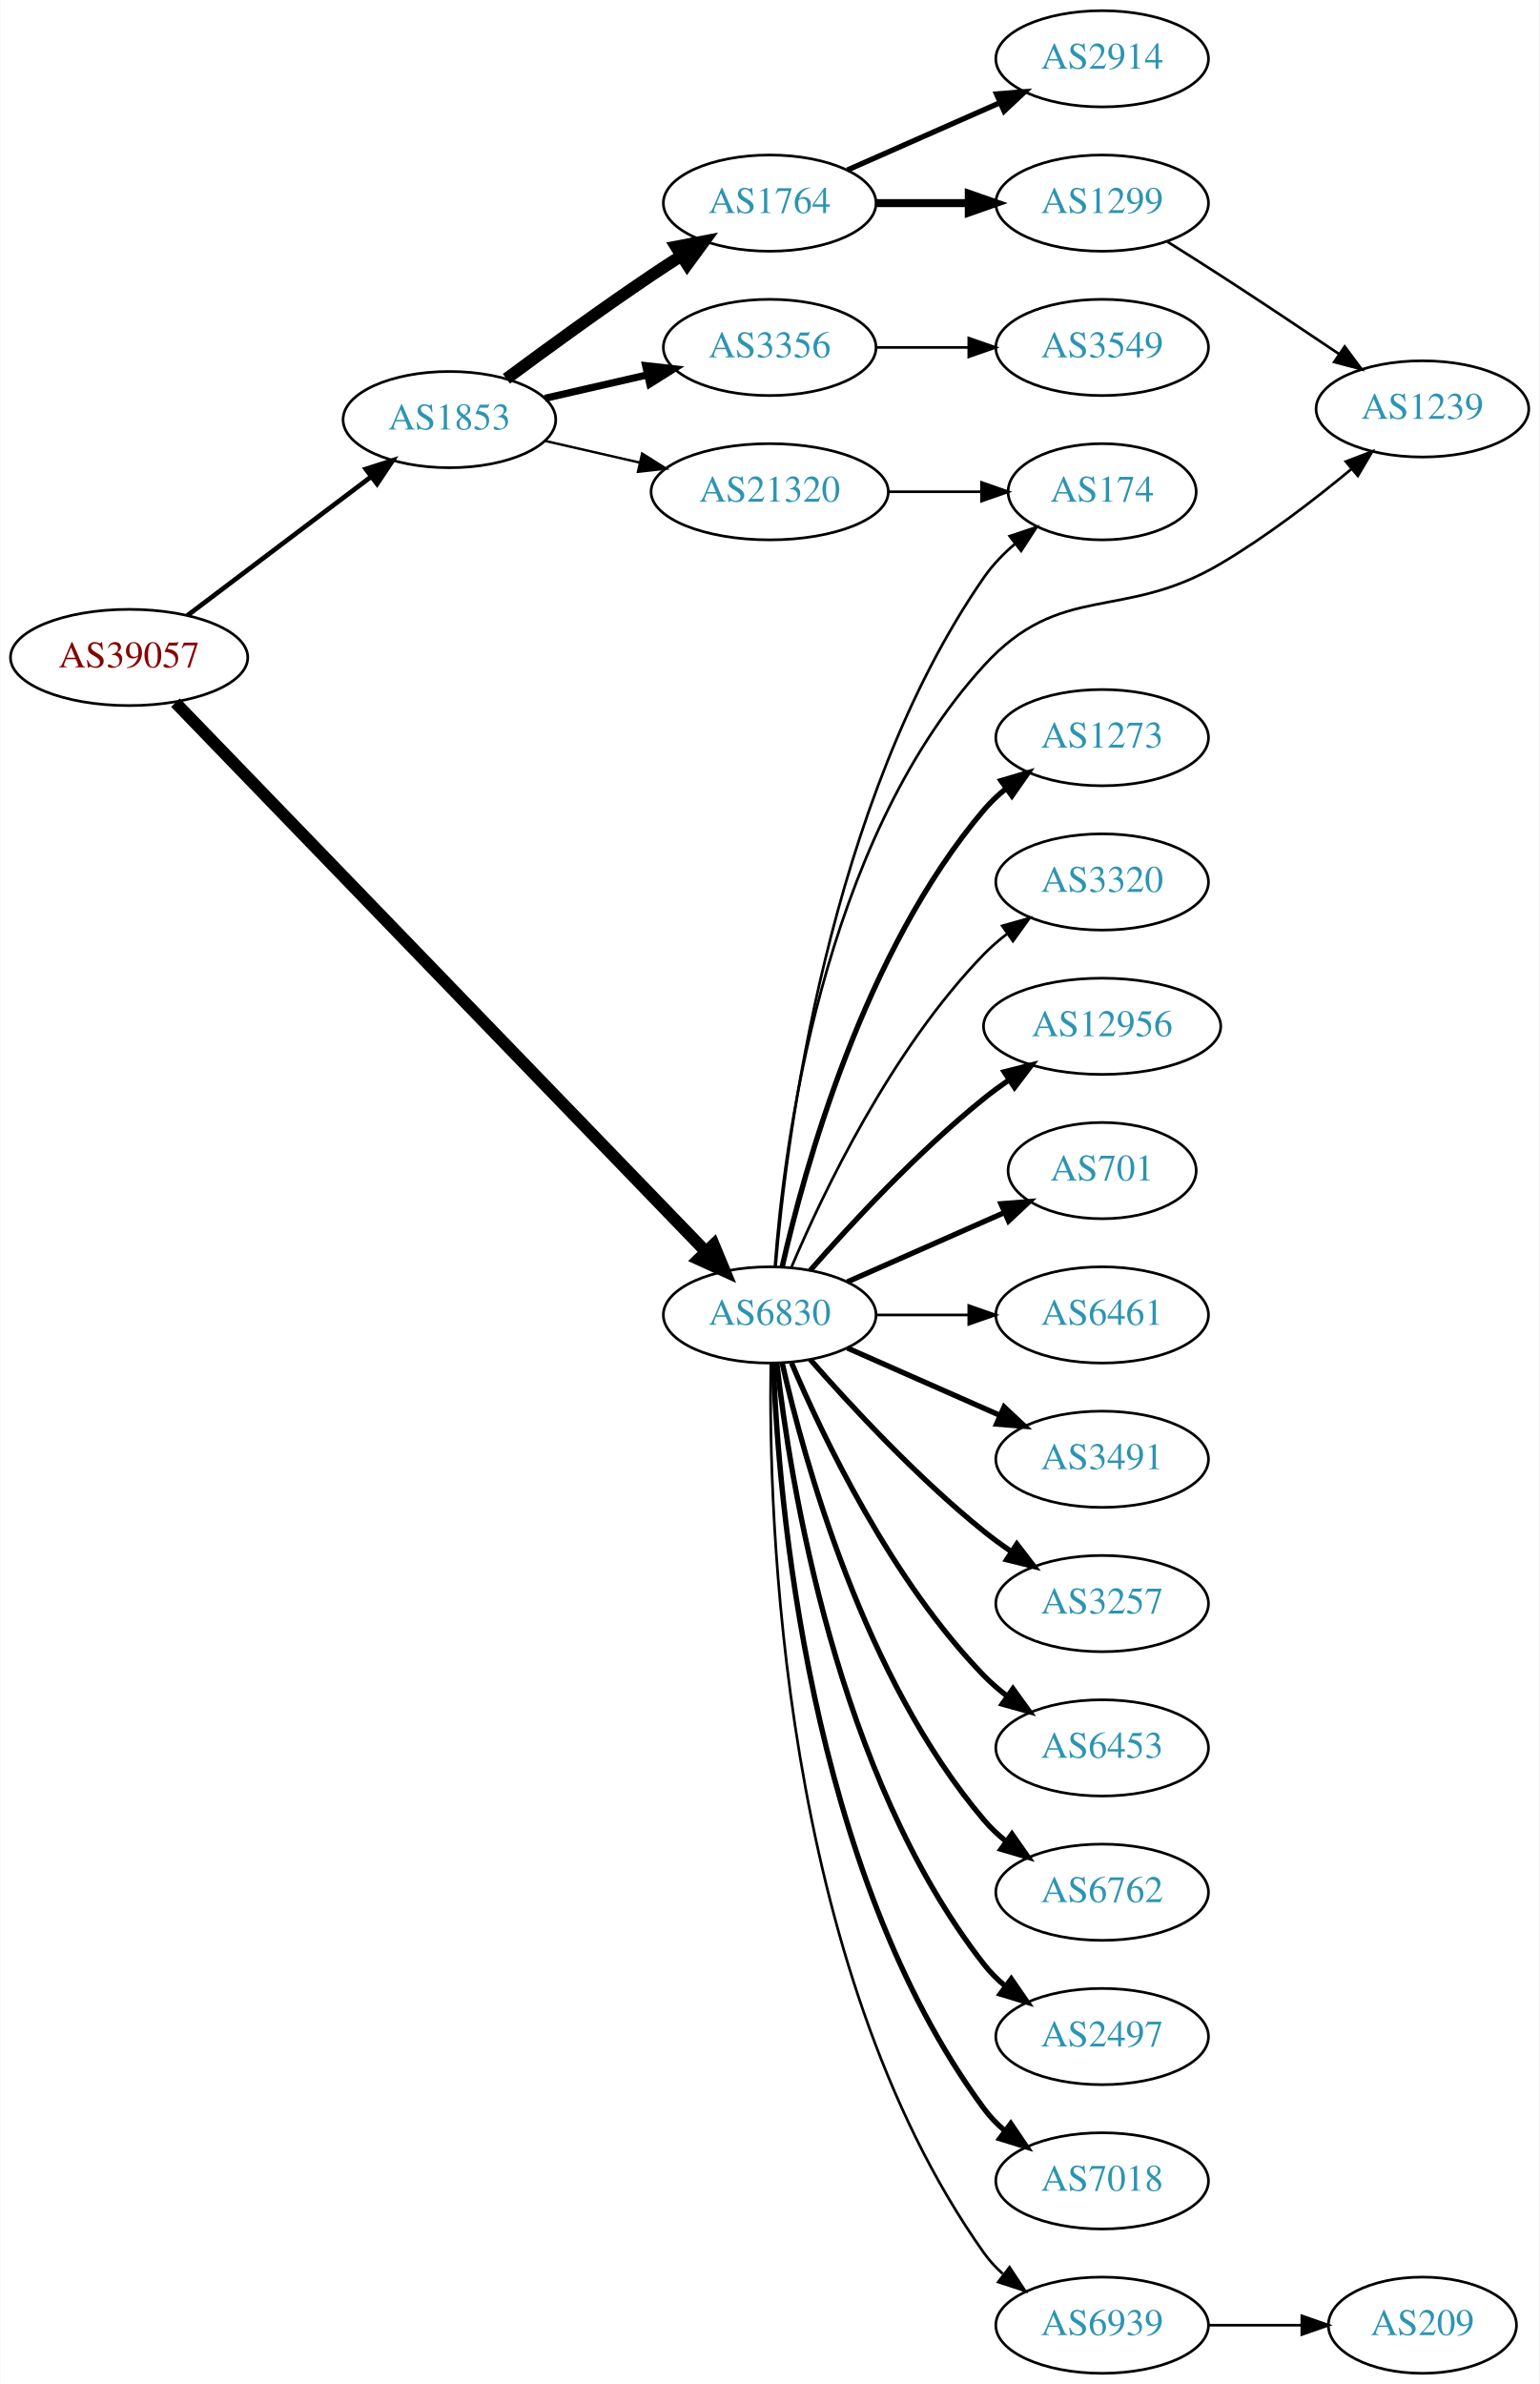
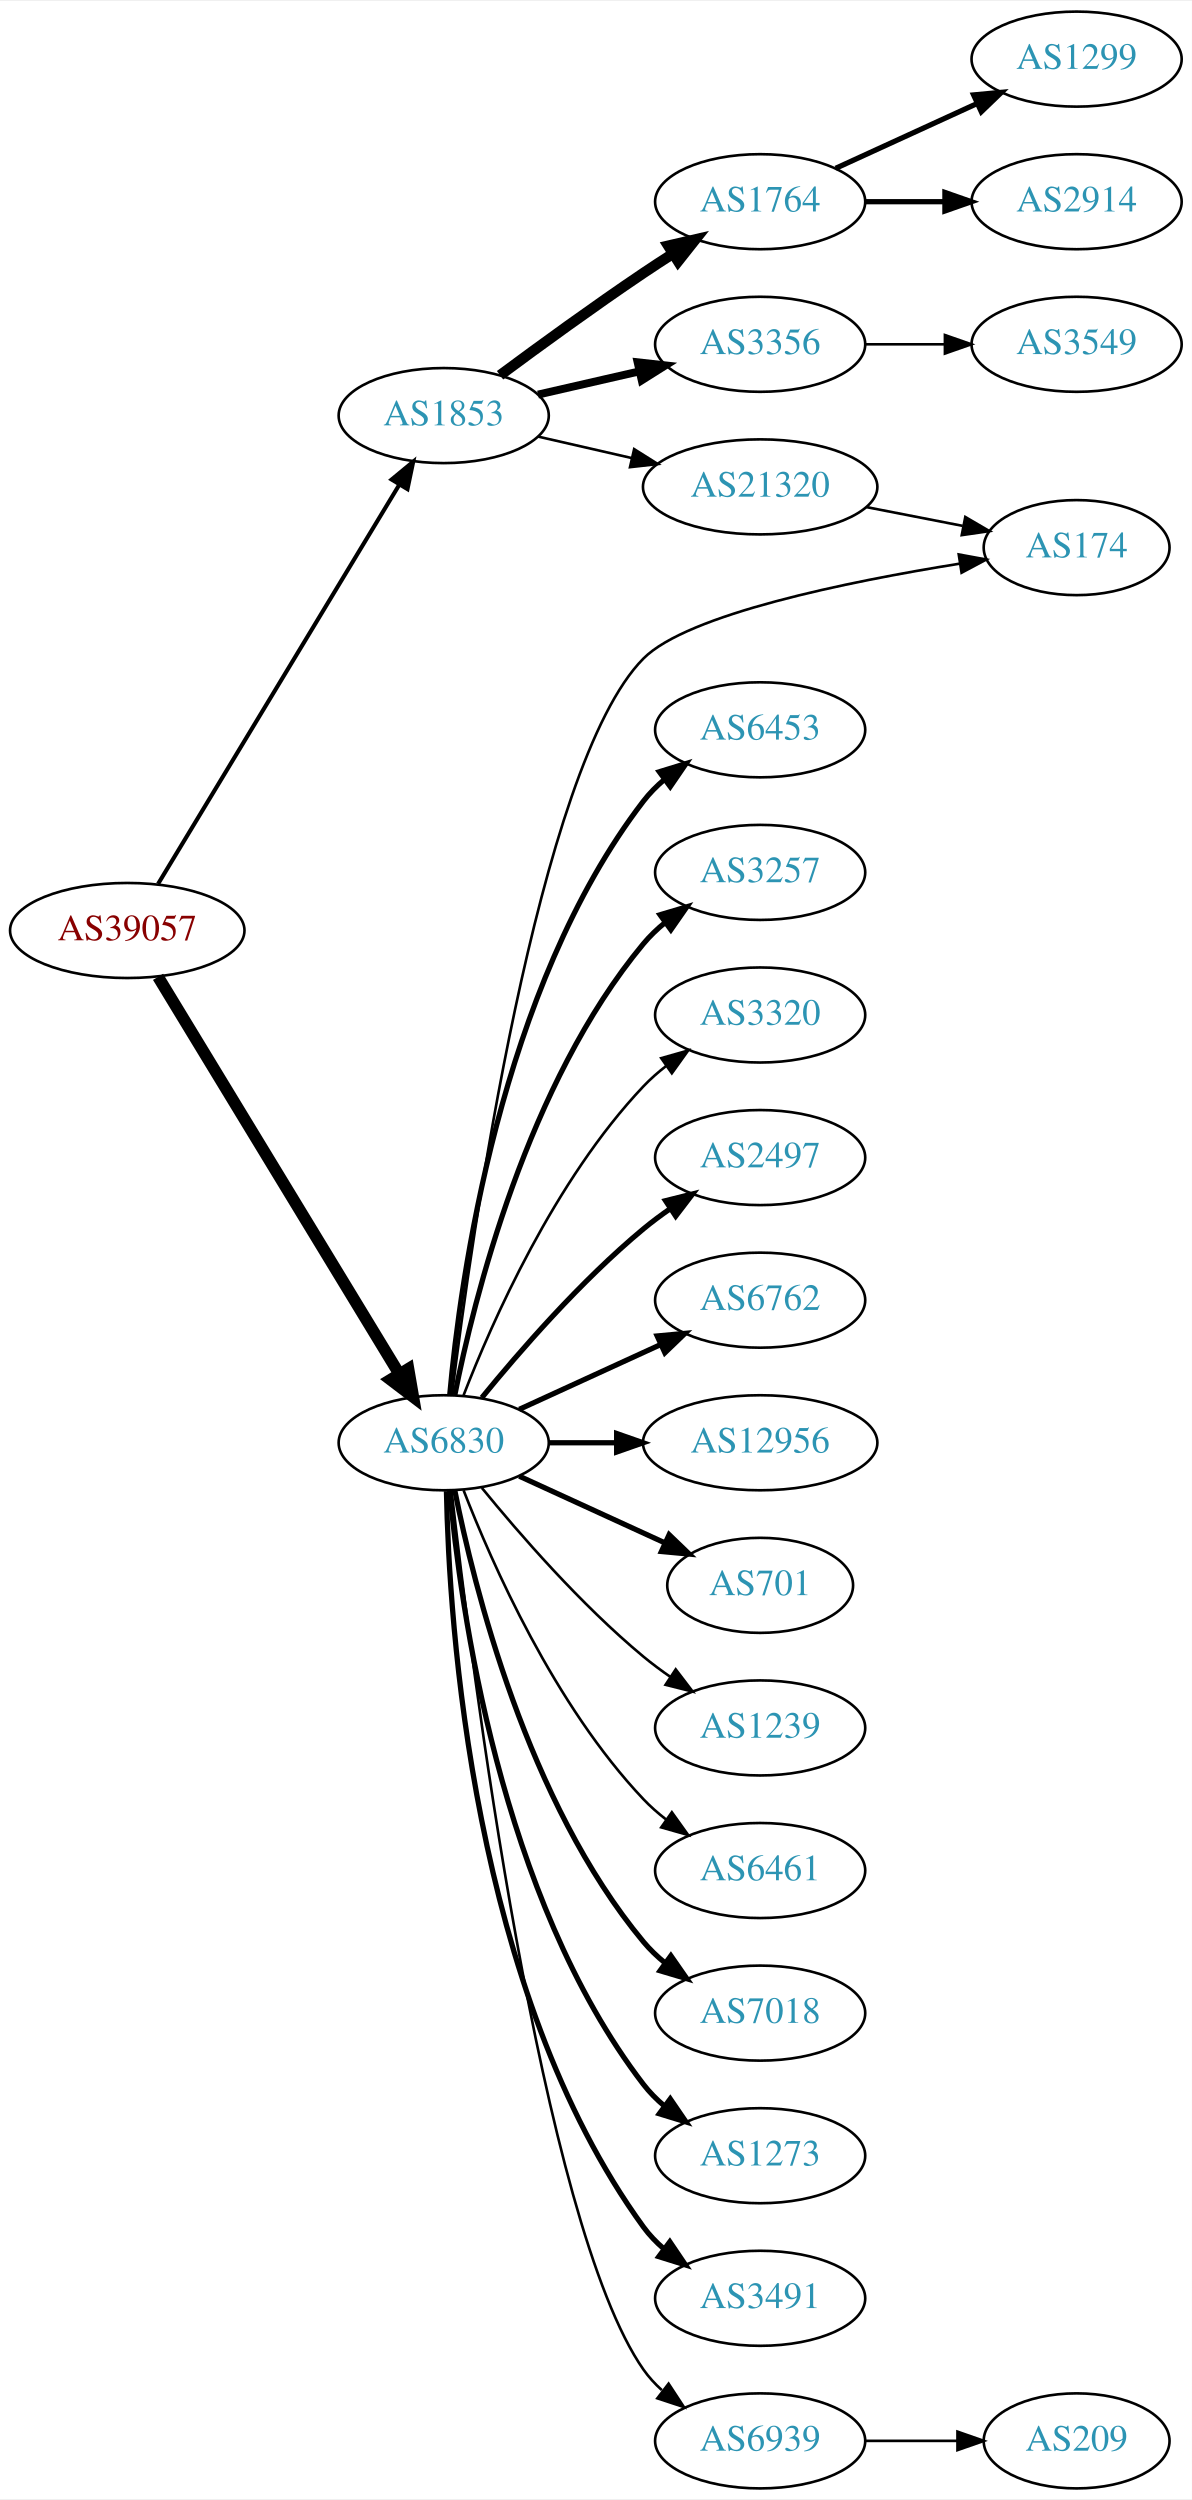
- <svg xmlns="http://www.w3.org/2000/svg" xmlns:xlink="http://www.w3.org/1999/xlink" width="576pt" height="892pt" viewBox="0.00 0.00 575.76 892.00">
-   <g id="graph0" class="graph" transform="scale(1 1) rotate(0) translate(4 888)">
-     <polygon fill="white" stroke="none" points="-4,4 -4,-888 571.762,-888 571.762,4 -4,4" />
+ <svg xmlns="http://www.w3.org/2000/svg" xmlns:xlink="http://www.w3.org/1999/xlink" width="451pt" height="946pt" viewBox="0.00 0.00 451.37 946.00">
+   <g id="graph0" class="graph" transform="scale(1 1) rotate(0) translate(4 942)">
+     <polygon fill="white" stroke="none" points="-4,4 -4,-942 447.37,-942 447.37,4 -4,4" />
    <g id="node1" class="node">
      <g id="a_node1">
        <a xlink:href="/asn/39057" xlink:title="AS39057 ~ DVT-Daten-Verarbeitung-Tirol GmbH [AT]">
-           <ellipse fill="#ffffff" stroke="black" cx="44.196" cy="-642" rx="44.393" ry="18" />
-           <text text-anchor="middle" x="44.196" y="-638.3" font-family="Times,serif" font-size="14.00" fill="#880000">AS39057</text>
+           <ellipse fill="#ffffff" stroke="black" cx="44.196" cy="-590" rx="44.393" ry="18" />
+           <text text-anchor="middle" x="44.196" y="-586.3" font-family="Times,serif" font-size="14.00" fill="#880000">AS39057</text>
        </a>
      </g>
    </g>
    <g id="node2" class="node">
      <g id="a_node2">
        <a xlink:href="/asn/1853" xlink:title="AS1853 ~ ACOnet Backbone [AT]">
-           <ellipse fill="#ffffff" stroke="black" cx="164.039" cy="-731" rx="39.794" ry="18" />
-           <text text-anchor="middle" x="164.039" y="-727.3" font-family="Times,serif" font-size="14.00" fill="#2c94b3">AS1853</text>
+           <ellipse fill="#ffffff" stroke="black" cx="164.039" cy="-785" rx="39.794" ry="18" />
+           <text text-anchor="middle" x="164.039" y="-781.3" font-family="Times,serif" font-size="14.00" fill="#2c94b3">AS1853</text>
        </a>
      </g>
    </g>
    <g id="edge1" class="edge">
-       <path fill="none" stroke="black" stroke-width="1.761" d="M65.993,-657.707C85.126,-672.156 113.657,-693.705 134.837,-709.701" />
-       <polygon fill="black" stroke="black" stroke-width="1.761" points="132.754,-712.514 142.844,-715.748 136.973,-706.928 132.754,-712.514" />
+       <path fill="none" stroke="black" stroke-width="1.565" d="M55.862,-607.649C76.676,-642.092 122.802,-718.419 147.199,-758.789" />
+       <polygon fill="black" stroke="black" stroke-width="1.565" points="144.314,-760.783 152.482,-767.532 150.305,-757.163 144.314,-760.783" />
    </g>
    <g id="node3" class="node">
      <g id="a_node3">
        <a xlink:href="/asn/6830" xlink:title="AS6830 ~ LGI-UPC [AT]">
-           <ellipse fill="#ffffff" stroke="black" cx="283.881" cy="-396" rx="39.794" ry="18" />
-           <text text-anchor="middle" x="283.881" y="-392.3" font-family="Times,serif" font-size="14.00" fill="#2c94b3">AS6830</text>
+           <ellipse fill="#ffffff" stroke="black" cx="164.039" cy="-396" rx="39.794" ry="18" />
+           <text text-anchor="middle" x="164.039" y="-392.3" font-family="Times,serif" font-size="14.00" fill="#2c94b3">AS6830</text>
        </a>
      </g>
    </g>
    <g id="edge2" class="edge">
-       <path fill="none" stroke="black" stroke-width="4.5" d="M61.533,-625.091C102.949,-582.227 212.142,-469.214 259.933,-419.751" />
-       <polygon fill="black" stroke="black" stroke-width="4.5" points="262.939,-422.307 267.056,-412.379 257.276,-416.835 262.939,-422.307" />
+       <path fill="none" stroke="black" stroke-width="4.5" d="M55.862,-572.442C76.676,-538.175 122.802,-462.24 147.199,-422.077" />
+       <polygon fill="black" stroke="black" stroke-width="4.5" points="150.656,-423.97 152.482,-413.379 143.925,-419.881 150.656,-423.97" />
    </g>
    <g id="node4" class="node">
      <g id="a_node4">
        <a xlink:href="/asn/1764" xlink:title="AS1764 ~ NEXTLAYER-AS [AT]">
-           <ellipse fill="#ffffff" stroke="black" cx="283.881" cy="-812" rx="39.794" ry="18" />
-           <text text-anchor="middle" x="283.881" y="-808.3" font-family="Times,serif" font-size="14.00" fill="#2c94b3">AS1764</text>
+           <ellipse fill="#ffffff" stroke="black" cx="283.881" cy="-866" rx="39.794" ry="18" />
+           <text text-anchor="middle" x="283.881" y="-862.3" font-family="Times,serif" font-size="14.00" fill="#2c94b3">AS1764</text>
        </a>
      </g>
    </g>
    <g id="edge3" class="edge">
-       <path fill="none" stroke="black" stroke-width="4.5" d="M185.369,-746.277C200.231,-757.304 220.976,-772.407 239.685,-785 243.234,-787.389 246.984,-789.839 250.733,-792.242" />
-       <polygon fill="black" stroke="black" stroke-width="4.5" points="248.825,-795.694 259.381,-797.712 253.035,-789.039 248.825,-795.694" />
+       <path fill="none" stroke="black" stroke-width="4" d="M185.369,-800.277C200.231,-811.304 220.976,-826.407 239.685,-839 243.234,-841.389 246.984,-843.839 250.733,-846.242" />
+       <polygon fill="black" stroke="black" stroke-width="4" points="249.059,-849.325 259.381,-851.712 252.801,-843.409 249.059,-849.325" />
    </g>
    <g id="node5" class="node">
      <g id="a_node5">
        <a xlink:href="/asn/3356" xlink:title="AS3356 ~ Level 3 Parent, LLC [US]">
-           <ellipse fill="#ffffff" stroke="black" cx="283.881" cy="-758" rx="39.794" ry="18" />
-           <text text-anchor="middle" x="283.881" y="-754.3" font-family="Times,serif" font-size="14.00" fill="#2c94b3">AS3356</text>
+           <ellipse fill="#ffffff" stroke="black" cx="283.881" cy="-812" rx="39.794" ry="18" />
+           <text text-anchor="middle" x="283.881" y="-808.3" font-family="Times,serif" font-size="14.00" fill="#2c94b3">AS3356</text>
        </a>
      </g>
    </g>
    <g id="edge4" class="edge">
-       <path fill="none" stroke="black" stroke-width="2.7" d="M199.758,-738.955C211.758,-741.704 225.379,-744.825 238.071,-747.733" />
-       <polygon fill="black" stroke="black" stroke-width="2.7" points="237.474,-751.187 248.003,-750.009 239.037,-744.364 237.474,-751.187" />
+       <path fill="none" stroke="black" stroke-width="3" d="M199.758,-792.955C211.758,-795.704 225.379,-798.825 238.071,-801.733" />
+       <polygon fill="black" stroke="black" stroke-width="3" points="237.474,-805.187 248.003,-804.009 239.037,-798.364 237.474,-805.187" />
    </g>
    <g id="node6" class="node">
      <g id="a_node6">
        <a xlink:href="/asn/21320" xlink:title="AS21320 ~ GEANT Vereniging [EU]">
-           <ellipse fill="#ffffff" stroke="black" cx="283.881" cy="-704" rx="44.393" ry="18" />
-           <text text-anchor="middle" x="283.881" y="-700.3" font-family="Times,serif" font-size="14.00" fill="#2c94b3">AS21320</text>
+           <ellipse fill="#ffffff" stroke="black" cx="283.881" cy="-758" rx="44.393" ry="18" />
+           <text text-anchor="middle" x="283.881" y="-754.3" font-family="Times,serif" font-size="14.00" fill="#2c94b3">AS21320</text>
        </a>
      </g>
    </g>
    <g id="edge5" class="edge">
-       <path fill="none" stroke="black" stroke-width="0.9" d="M199.758,-723.045C210.896,-720.493 223.432,-717.621 235.325,-714.896" />
-       <polygon fill="black" stroke="black" stroke-width="0.9" points="236.153,-718.297 245.119,-712.652 234.59,-711.474 236.153,-718.297" />
+       <path fill="none" stroke="black" d="M199.758,-777.045C210.896,-774.493 223.432,-771.621 235.325,-768.896" />
+       <polygon fill="black" stroke="black" points="236.153,-772.297 245.119,-766.652 234.59,-765.474 236.153,-772.297" />
    </g>
    <g id="node10" class="node">
      <g id="a_node10">
-         <a xlink:href="/asn/1239" xlink:title="AS1239 ~ Sprint [US]">
-           <ellipse fill="#ffffff" stroke="black" cx="528.116" cy="-735" rx="39.794" ry="18" />
-           <text text-anchor="middle" x="528.116" y="-731.3" font-family="Times,serif" font-size="14.00" fill="#2c94b3">AS1239</text>
-         </a>
-       </g>
-     </g>
-     <g id="edge13" class="edge">
-       <path fill="none" stroke="black" d="M285.826,-414.054C289.063,-458.097 303.197,-572.314 364.077,-639 392.908,-670.581 415.645,-655.261 452.469,-677 469.836,-687.252 487.73,-701.026 501.643,-712.578" />
-       <polygon fill="black" stroke="black" points="499.443,-715.301 509.341,-719.08 503.96,-709.953 499.443,-715.301" />
+         <a xlink:href="/asn/174" xlink:title="AS174 ~ Cogent Communications [US]">
+           <ellipse fill="#ffffff" stroke="black" cx="403.724" cy="-735" rx="35.194" ry="18" />
+           <text text-anchor="middle" x="403.724" y="-731.3" font-family="Times,serif" font-size="14.00" fill="#2c94b3">AS174</text>
+         </a>
+       </g>
+     </g>
+     <g id="edge9" class="edge">
+       <path fill="none" stroke="black" d="M167.168,-414.102C174.363,-472.221 199.578,-652.656 239.685,-693 256.343,-709.756 316.985,-722.099 359.413,-728.92" />
+       <polygon fill="black" stroke="black" points="359.081,-732.411 369.501,-730.494 360.16,-725.494 359.081,-732.411" />
    </g>
    <g id="node11" class="node">
      <g id="a_node11">
-         <a xlink:href="/asn/1273" xlink:title="AS1273 ~ Vodafone Group PLC [EU]">
-           <ellipse fill="#ffffff" stroke="black" cx="408.273" cy="-612" rx="39.794" ry="18" />
-           <text text-anchor="middle" x="408.273" y="-608.3" font-family="Times,serif" font-size="14.00" fill="#2c94b3">AS1273</text>
+         <a xlink:href="/asn/6453" xlink:title="AS6453 ~ TATA COMMUNICATIONS (AMERICA) INC [US]">
+           <ellipse fill="#ffffff" stroke="black" cx="283.881" cy="-666" rx="39.794" ry="18" />
+           <text text-anchor="middle" x="283.881" y="-662.3" font-family="Times,serif" font-size="14.00" fill="#2c94b3">AS6453</text>
        </a>
      </g>
    </g>
    <g id="edge10" class="edge">
-       <path fill="none" stroke="black" stroke-width="2" d="M288.575,-414.075C296.715,-450.148 319.148,-532.14 364.077,-585 366.511,-587.864 369.328,-590.521 372.333,-592.961" />
-       <polygon fill="black" stroke="black" stroke-width="2" points="370.432,-595.905 380.593,-598.906 374.521,-590.224 370.432,-595.905" />
+       <path fill="none" stroke="black" stroke-width="2" d="M166.323,-414.117C170.221,-457.332 185.238,-568.131 239.685,-639 241.975,-641.981 244.695,-644.716 247.639,-647.205" />
+       <polygon fill="black" stroke="black" stroke-width="2" points="245.686,-650.113 255.816,-653.218 249.833,-644.473 245.686,-650.113" />
    </g>
    <g id="node12" class="node">
      <g id="a_node12">
-         <a xlink:href="/asn/3320" xlink:title="AS3320 ~ DTAG [DE]">
-           <ellipse fill="#ffffff" stroke="black" cx="408.273" cy="-558" rx="39.794" ry="18" />
-           <text text-anchor="middle" x="408.273" y="-554.3" font-family="Times,serif" font-size="14.00" fill="#2c94b3">AS3320</text>
+         <a xlink:href="/asn/3257" xlink:title="AS3257 ~ GTT [DE]">
+           <ellipse fill="#ffffff" stroke="black" cx="283.881" cy="-612" rx="39.794" ry="18" />
+           <text text-anchor="middle" x="283.881" y="-608.3" font-family="Times,serif" font-size="14.00" fill="#2c94b3">AS3257</text>
        </a>
      </g>
    </g>
    <g id="edge11" class="edge">
-       <path fill="none" stroke="black" d="M292.072,-413.975C303.839,-441.682 329.413,-495.348 364.077,-531 366.697,-533.695 369.638,-536.239 372.721,-538.608" />
-       <polygon fill="black" stroke="black" points="370.887,-541.597 381.089,-544.455 374.896,-535.859 370.887,-541.597" />
+       <path fill="none" stroke="black" stroke-width="2" d="M168.237,-414.073C175.401,-450.141 195.675,-532.125 239.685,-585 242.09,-587.889 244.886,-590.563 247.879,-593.013" />
+       <polygon fill="black" stroke="black" stroke-width="2" points="245.967,-595.95 256.122,-598.973 250.069,-590.277 245.967,-595.95" />
    </g>
    <g id="node13" class="node">
      <g id="a_node13">
-         <a xlink:href="/asn/12956" xlink:title="AS12956 ~ TELXIUS [ES]">
-           <ellipse fill="#ffffff" stroke="black" cx="408.273" cy="-504" rx="44.393" ry="18" />
-           <text text-anchor="middle" x="408.273" y="-500.3" font-family="Times,serif" font-size="14.00" fill="#2c94b3">AS12956</text>
+         <a xlink:href="/asn/3320" xlink:title="AS3320 ~ DTAG [DE]">
+           <ellipse fill="#ffffff" stroke="black" cx="283.881" cy="-558" rx="39.794" ry="18" />
+           <text text-anchor="middle" x="283.881" y="-554.3" font-family="Times,serif" font-size="14.00" fill="#2c94b3">AS3320</text>
        </a>
      </g>
    </g>
    <g id="edge12" class="edge">
-       <path fill="none" stroke="black" stroke-width="2" d="M299.033,-412.663C314.135,-429.894 339.256,-457.024 364.077,-477 367.005,-479.357 370.152,-481.675 373.363,-483.902" />
-       <polygon fill="black" stroke="black" stroke-width="2" points="371.639,-486.958 381.911,-489.552 375.499,-481.118 371.639,-486.958" />
+       <path fill="none" stroke="black" d="M171.562,-413.994C182.312,-441.728 205.969,-495.429 239.685,-531 242.271,-533.728 245.188,-536.294 248.257,-538.677" />
+       <polygon fill="black" stroke="black" points="246.411,-541.658 256.605,-544.543 250.435,-535.93 246.411,-541.658" />
    </g>
    <g id="node14" class="node">
      <g id="a_node14">
-         <a xlink:href="/asn/701" xlink:title="AS701 ~ UUNET [US]">
-           <ellipse fill="#ffffff" stroke="black" cx="408.273" cy="-450" rx="35.194" ry="18" />
-           <text text-anchor="middle" x="408.273" y="-446.3" font-family="Times,serif" font-size="14.00" fill="#2c94b3">AS701</text>
-         </a>
-       </g>
-     </g>
-     <g id="edge14" class="edge">
-       <path fill="none" stroke="black" stroke-width="2" d="M312.96,-408.389C330.389,-416.078 352.946,-426.031 371.63,-434.274" />
-       <polygon fill="black" stroke="black" stroke-width="2" points="370.438,-437.573 381,-438.408 373.263,-431.169 370.438,-437.573" />
+         <a xlink:href="/asn/2497" xlink:title="AS2497 ~ Internet Initiative Japan Inc. [JP]">
+           <ellipse fill="#ffffff" stroke="black" cx="283.881" cy="-504" rx="39.794" ry="18" />
+           <text text-anchor="middle" x="283.881" y="-500.3" font-family="Times,serif" font-size="14.00" fill="#2c94b3">AS2497</text>
+         </a>
+       </g>
+     </g>
+     <g id="edge13" class="edge">
+       <path fill="none" stroke="black" stroke-width="2" d="M178.458,-413.065C192.572,-430.375 215.987,-457.345 239.685,-477 242.901,-479.668 246.402,-482.27 249.972,-484.741" />
+       <polygon fill="black" stroke="black" stroke-width="2" points="248.05,-487.666 258.329,-490.236 251.896,-481.817 248.05,-487.666" />
    </g>
    <g id="node15" class="node">
      <g id="a_node15">
-         <a xlink:href="/asn/6461" xlink:title="AS6461 ~ Zayo Bandwidth [US]">
-           <ellipse fill="#ffffff" stroke="black" cx="408.273" cy="-396" rx="39.794" ry="18" />
-           <text text-anchor="middle" x="408.273" y="-392.3" font-family="Times,serif" font-size="14.00" fill="#2c94b3">AS6461</text>
-         </a>
-       </g>
-     </g>
-     <g id="edge15" class="edge">
-       <path fill="none" stroke="black" d="M323.607,-396C334.545,-396 346.596,-396 358.062,-396" />
-       <polygon fill="black" stroke="black" points="358.38,-399.5 368.38,-396 358.38,-392.5 358.38,-399.5" />
+         <a xlink:href="/asn/6762" xlink:title="AS6762 ~ TELECOM ITALIA SPARKLE S.p.A. [IT]">
+           <ellipse fill="#ffffff" stroke="black" cx="283.881" cy="-450" rx="39.794" ry="18" />
+           <text text-anchor="middle" x="283.881" y="-446.3" font-family="Times,serif" font-size="14.00" fill="#2c94b3">AS6762</text>
+         </a>
+       </g>
+     </g>
+     <g id="edge14" class="edge">
+       <path fill="none" stroke="black" stroke-width="2" d="M192.667,-408.661C208.624,-415.973 228.895,-425.261 246.178,-433.181" />
+       <polygon fill="black" stroke="black" stroke-width="2" points="244.876,-436.435 255.425,-437.419 247.793,-430.071 244.876,-436.435" />
    </g>
    <g id="node16" class="node">
      <g id="a_node16">
-         <a xlink:href="/asn/3491" xlink:title="AS3491 ~ PCCW Global, Inc. [US]">
-           <ellipse fill="#ffffff" stroke="black" cx="408.273" cy="-342" rx="39.794" ry="18" />
-           <text text-anchor="middle" x="408.273" y="-338.3" font-family="Times,serif" font-size="14.00" fill="#2c94b3">AS3491</text>
-         </a>
-       </g>
-     </g>
-     <g id="edge16" class="edge">
-       <path fill="none" stroke="black" stroke-width="2" d="M312.96,-383.611C329.908,-376.134 351.706,-366.517 370.075,-358.412" />
-       <polygon fill="black" stroke="black" stroke-width="2" points="371.589,-361.57 379.325,-354.331 368.763,-355.166 371.589,-361.57" />
+         <a xlink:href="/asn/12956" xlink:title="AS12956 ~ TELXIUS [ES]">
+           <ellipse fill="#ffffff" stroke="black" cx="283.881" cy="-396" rx="44.393" ry="18" />
+           <text text-anchor="middle" x="283.881" y="-392.3" font-family="Times,serif" font-size="14.00" fill="#2c94b3">AS12956</text>
+         </a>
+       </g>
+     </g>
+     <g id="edge15" class="edge">
+       <path fill="none" stroke="black" stroke-width="2" d="M203.951,-396C212.054,-396 220.729,-396 229.255,-396" />
+       <polygon fill="black" stroke="black" stroke-width="2" points="229.533,-399.5 239.533,-396 229.533,-392.5 229.533,-399.5" />
    </g>
    <g id="node17" class="node">
      <g id="a_node17">
-         <a xlink:href="/asn/174" xlink:title="AS174 ~ Cogent Communications [US]">
-           <ellipse fill="#ffffff" stroke="black" cx="408.273" cy="-704" rx="35.194" ry="18" />
-           <text text-anchor="middle" x="408.273" y="-700.3" font-family="Times,serif" font-size="14.00" fill="#2c94b3">AS174</text>
-         </a>
-       </g>
-     </g>
-     <g id="edge17" class="edge">
-       <path fill="none" stroke="black" d="M286.096,-414.156C290.013,-460.938 305.701,-587.818 364.077,-672 367.268,-676.602 371.336,-680.804 375.695,-684.542" />
-       <polygon fill="black" stroke="black" points="373.676,-687.405 383.728,-690.753 377.958,-681.867 373.676,-687.405" />
+         <a xlink:href="/asn/701" xlink:title="AS701 ~ UUNET [US]">
+           <ellipse fill="#ffffff" stroke="black" cx="283.881" cy="-342" rx="35.194" ry="18" />
+           <text text-anchor="middle" x="283.881" y="-338.3" font-family="Times,serif" font-size="14.00" fill="#2c94b3">AS701</text>
+         </a>
+       </g>
+     </g>
+     <g id="edge16" class="edge">
+       <path fill="none" stroke="black" stroke-width="2" d="M192.667,-383.339C209.084,-375.817 230.065,-366.202 247.662,-358.139" />
+       <polygon fill="black" stroke="black" stroke-width="2" points="249.407,-361.189 257.04,-353.842 246.49,-354.826 249.407,-361.189" />
    </g>
    <g id="node18" class="node">
      <g id="a_node18">
-         <a xlink:href="/asn/3257" xlink:title="AS3257 ~ GTT [DE]">
-           <ellipse fill="#ffffff" stroke="black" cx="408.273" cy="-288" rx="39.794" ry="18" />
-           <text text-anchor="middle" x="408.273" y="-284.3" font-family="Times,serif" font-size="14.00" fill="#2c94b3">AS3257</text>
-         </a>
-       </g>
-     </g>
-     <g id="edge18" class="edge">
-       <path fill="none" stroke="black" stroke-width="2" d="M299.033,-379.337C314.135,-362.106 339.256,-334.976 364.077,-315 367.333,-312.38 370.858,-309.808 374.442,-307.354" />
-       <polygon fill="black" stroke="black" stroke-width="2" points="376.361,-310.281 382.815,-301.879 372.53,-304.423 376.361,-310.281" />
+         <a xlink:href="/asn/1239" xlink:title="AS1239 ~ Sprint [US]">
+           <ellipse fill="#ffffff" stroke="black" cx="283.881" cy="-288" rx="39.794" ry="18" />
+           <text text-anchor="middle" x="283.881" y="-284.3" font-family="Times,serif" font-size="14.00" fill="#2c94b3">AS1239</text>
+         </a>
+       </g>
+     </g>
+     <g id="edge17" class="edge">
+       <path fill="none" stroke="black" d="M178.458,-378.935C192.572,-361.625 215.987,-334.655 239.685,-315 242.901,-312.332 246.402,-309.73 249.972,-307.259" />
+       <polygon fill="black" stroke="black" points="251.896,-310.183 258.329,-301.764 248.05,-304.334 251.896,-310.183" />
    </g>
    <g id="node19" class="node">
      <g id="a_node19">
-         <a xlink:href="/asn/6453" xlink:title="AS6453 ~ TATA COMMUNICATIONS (AMERICA) INC [US]">
-           <ellipse fill="#ffffff" stroke="black" cx="408.273" cy="-234" rx="39.794" ry="18" />
-           <text text-anchor="middle" x="408.273" y="-230.3" font-family="Times,serif" font-size="14.00" fill="#2c94b3">AS6453</text>
-         </a>
-       </g>
-     </g>
-     <g id="edge19" class="edge">
-       <path fill="none" stroke="black" stroke-width="2" d="M292.072,-378.025C303.839,-350.318 329.413,-296.652 364.077,-261 366.697,-258.305 369.638,-255.761 372.721,-253.392" />
-       <polygon fill="black" stroke="black" stroke-width="2" points="374.896,-256.141 381.089,-247.545 370.887,-250.403 374.896,-256.141" />
+         <a xlink:href="/asn/6461" xlink:title="AS6461 ~ Zayo Bandwidth [US]">
+           <ellipse fill="#ffffff" stroke="black" cx="283.881" cy="-234" rx="39.794" ry="18" />
+           <text text-anchor="middle" x="283.881" y="-230.3" font-family="Times,serif" font-size="14.00" fill="#2c94b3">AS6461</text>
+         </a>
+       </g>
+     </g>
+     <g id="edge18" class="edge">
+       <path fill="none" stroke="black" d="M171.562,-378.006C182.312,-350.272 205.969,-296.571 239.685,-261 242.271,-258.272 245.188,-255.706 248.257,-253.323" />
+       <polygon fill="black" stroke="black" points="250.435,-256.07 256.605,-247.457 246.411,-250.342 250.435,-256.07" />
    </g>
    <g id="node20" class="node">
      <g id="a_node20">
-         <a xlink:href="/asn/6762" xlink:title="AS6762 ~ TELECOM ITALIA SPARKLE S.p.A. [IT]">
-           <ellipse fill="#ffffff" stroke="black" cx="408.273" cy="-180" rx="39.794" ry="18" />
-           <text text-anchor="middle" x="408.273" y="-176.3" font-family="Times,serif" font-size="14.00" fill="#2c94b3">AS6762</text>
-         </a>
-       </g>
-     </g>
-     <g id="edge20" class="edge">
-       <path fill="none" stroke="black" stroke-width="2" d="M288.575,-377.925C296.715,-341.852 319.148,-259.86 364.077,-207 366.511,-204.136 369.328,-201.479 372.333,-199.039" />
-       <polygon fill="black" stroke="black" stroke-width="2" points="374.521,-201.776 380.593,-193.094 370.432,-196.095 374.521,-201.776" />
+         <a xlink:href="/asn/7018" xlink:title="AS7018 ~ AT&amp;T Services, Inc. [US]">
+           <ellipse fill="#ffffff" stroke="black" cx="283.881" cy="-180" rx="39.794" ry="18" />
+           <text text-anchor="middle" x="283.881" y="-176.3" font-family="Times,serif" font-size="14.00" fill="#2c94b3">AS7018</text>
+         </a>
+       </g>
+     </g>
+     <g id="edge19" class="edge">
+       <path fill="none" stroke="black" stroke-width="2" d="M168.237,-377.927C175.401,-341.859 195.675,-259.875 239.685,-207 242.09,-204.111 244.886,-201.437 247.879,-198.987" />
+       <polygon fill="black" stroke="black" stroke-width="2" points="250.069,-201.723 256.122,-193.027 245.967,-196.05 250.069,-201.723" />
    </g>
    <g id="node21" class="node">
      <g id="a_node21">
-         <a xlink:href="/asn/2497" xlink:title="AS2497 ~ Internet Initiative Japan Inc. [JP]">
-           <ellipse fill="#ffffff" stroke="black" cx="408.273" cy="-126" rx="39.794" ry="18" />
-           <text text-anchor="middle" x="408.273" y="-122.3" font-family="Times,serif" font-size="14.00" fill="#2c94b3">AS2497</text>
-         </a>
-       </g>
-     </g>
-     <g id="edge21" class="edge">
-       <path fill="none" stroke="black" stroke-width="2" d="M286.56,-377.871C291.391,-334.632 308.732,-223.784 364.077,-153 366.392,-150.039 369.129,-147.317 372.084,-144.836" />
-       <polygon fill="black" stroke="black" stroke-width="2" points="374.278,-147.568 380.275,-138.835 370.14,-141.922 374.278,-147.568" />
+         <a xlink:href="/asn/1273" xlink:title="AS1273 ~ Vodafone Group PLC [EU]">
+           <ellipse fill="#ffffff" stroke="black" cx="283.881" cy="-126" rx="39.794" ry="18" />
+           <text text-anchor="middle" x="283.881" y="-122.3" font-family="Times,serif" font-size="14.00" fill="#2c94b3">AS1273</text>
+         </a>
+       </g>
+     </g>
+     <g id="edge20" class="edge">
+       <path fill="none" stroke="black" stroke-width="2" d="M166.323,-377.883C170.221,-334.668 185.238,-223.869 239.685,-153 241.975,-150.019 244.695,-147.284 247.639,-144.795" />
+       <polygon fill="black" stroke="black" stroke-width="2" points="249.833,-147.527 255.816,-138.782 245.686,-141.887 249.833,-147.527" />
    </g>
    <g id="node22" class="node">
      <g id="a_node22">
-         <a xlink:href="/asn/7018" xlink:title="AS7018 ~ AT&amp;T Services, Inc. [US]">
-           <ellipse fill="#ffffff" stroke="black" cx="408.273" cy="-72" rx="39.794" ry="18" />
-           <text text-anchor="middle" x="408.273" y="-68.3" font-family="Times,serif" font-size="14.00" fill="#2c94b3">AS7018</text>
-         </a>
-       </g>
-     </g>
-     <g id="edge22" class="edge">
-       <path fill="none" stroke="black" stroke-width="2" d="M285.233,-378.007C287.059,-328.543 298.113,-188.27 364.077,-99 366.311,-95.977 368.994,-93.214 371.914,-90.707" />
-       <polygon fill="black" stroke="black" stroke-width="2" points="374.109,-93.437 380.058,-84.669 369.94,-87.814 374.109,-93.437" />
+         <a xlink:href="/asn/3491" xlink:title="AS3491 ~ PCCW Global, Inc. [US]">
+           <ellipse fill="#ffffff" stroke="black" cx="283.881" cy="-72" rx="39.794" ry="18" />
+           <text text-anchor="middle" x="283.881" y="-68.3" font-family="Times,serif" font-size="14.00" fill="#2c94b3">AS3491</text>
+         </a>
+       </g>
+     </g>
+     <g id="edge21" class="edge">
+       <path fill="none" stroke="black" stroke-width="2" d="M165.071,-377.663C166.044,-327.921 174.763,-188.194 239.685,-99 241.897,-95.961 244.565,-93.187 247.477,-90.674" />
+       <polygon fill="black" stroke="black" stroke-width="2" points="249.672,-93.403 255.608,-84.627 245.495,-87.786 249.672,-93.403" />
    </g>
    <g id="node23" class="node">
      <g id="a_node23">
        <a xlink:href="/asn/6939" xlink:title="AS6939 ~ Hurricane Electric LLC [US]">
-           <ellipse fill="#ffffff" stroke="black" cx="408.273" cy="-18" rx="39.794" ry="18" />
-           <text text-anchor="middle" x="408.273" y="-14.3" font-family="Times,serif" font-size="14.00" fill="#2c94b3">AS6939</text>
-         </a>
-       </g>
-     </g>
-     <g id="edge23" class="edge">
-       <path fill="none" stroke="black" d="M284.298,-377.638C283.443,-322.042 287.628,-152.759 364.077,-45 366.073,-42.187 368.463,-39.604 371.081,-37.247" />
-       <polygon fill="black" stroke="black" points="373.634,-39.702 379.453,-30.848 369.383,-34.14 373.634,-39.702" />
+           <ellipse fill="#ffffff" stroke="black" cx="283.881" cy="-18" rx="39.794" ry="18" />
+           <text text-anchor="middle" x="283.881" y="-14.3" font-family="Times,serif" font-size="14.00" fill="#2c94b3">AS6939</text>
+         </a>
+       </g>
+     </g>
+     <g id="edge22" class="edge">
+       <path fill="none" stroke="black" d="M167.009,-377.899C174.237,-314.072 200.915,-100.372 239.685,-45 241.663,-42.175 244.041,-39.584 246.652,-37.221" />
+       <polygon fill="black" stroke="black" points="249.204,-39.674 255.01,-30.812 244.945,-34.119 249.204,-39.674" />
    </g>
    <g id="node7" class="node">
      <g id="a_node7">
-         <a xlink:href="/asn/2914" xlink:title="AS2914 ~ NTT America, Inc. [US]">
-           <ellipse fill="#ffffff" stroke="black" cx="408.273" cy="-866" rx="39.794" ry="18" />
-           <text text-anchor="middle" x="408.273" y="-862.3" font-family="Times,serif" font-size="14.00" fill="#2c94b3">AS2914</text>
+         <a xlink:href="/asn/1299" xlink:title="AS1299 ~ Telia Carrier [EU]">
+           <ellipse fill="#ffffff" stroke="black" cx="403.724" cy="-920" rx="39.794" ry="18" />
+           <text text-anchor="middle" x="403.724" y="-916.3" font-family="Times,serif" font-size="14.00" fill="#2c94b3">AS1299</text>
        </a>
      </g>
    </g>
    <g id="edge6" class="edge">
-       <path fill="none" stroke="black" stroke-width="2" d="M312.96,-824.389C329.908,-831.866 351.706,-841.483 370.075,-849.588" />
-       <polygon fill="black" stroke="black" stroke-width="2" points="368.763,-852.834 379.325,-853.669 371.589,-846.43 368.763,-852.834" />
+       <path fill="none" stroke="black" stroke-width="2" d="M312.51,-878.661C328.467,-885.973 348.738,-895.261 366.02,-903.181" />
+       <polygon fill="black" stroke="black" stroke-width="2" points="364.719,-906.435 375.268,-907.419 367.635,-900.071 364.719,-906.435" />
    </g>
    <g id="node8" class="node">
      <g id="a_node8">
-         <a xlink:href="/asn/1299" xlink:title="AS1299 ~ Telia Carrier [EU]">
-           <ellipse fill="#ffffff" stroke="black" cx="408.273" cy="-812" rx="39.794" ry="18" />
-           <text text-anchor="middle" x="408.273" y="-808.3" font-family="Times,serif" font-size="14.00" fill="#2c94b3">AS1299</text>
+         <a xlink:href="/asn/2914" xlink:title="AS2914 ~ NTT America, Inc. [US]">
+           <ellipse fill="#ffffff" stroke="black" cx="403.724" cy="-866" rx="39.794" ry="18" />
+           <text text-anchor="middle" x="403.724" y="-862.3" font-family="Times,serif" font-size="14.00" fill="#2c94b3">AS2914</text>
        </a>
      </g>
    </g>
    <g id="edge7" class="edge">
-       <path fill="none" stroke="black" stroke-width="3" d="M323.607,-812C334.545,-812 346.596,-812 358.062,-812" />
-       <polygon fill="black" stroke="black" stroke-width="3" points="358.38,-815.5 368.38,-812 358.38,-808.5 358.38,-815.5" />
+       <path fill="none" stroke="black" stroke-width="2" d="M323.794,-866C333.347,-866 343.697,-866 353.659,-866" />
+       <polygon fill="black" stroke="black" stroke-width="2" points="353.852,-869.5 363.852,-866 353.852,-862.5 353.852,-869.5" />
    </g>
    <g id="node9" class="node">
      <g id="a_node9">
        <a xlink:href="/asn/3549" xlink:title="AS3549 ~ Level 3 Parent, LLC [US]">
-           <ellipse fill="#ffffff" stroke="black" cx="408.273" cy="-758" rx="39.794" ry="18" />
-           <text text-anchor="middle" x="408.273" y="-754.3" font-family="Times,serif" font-size="14.00" fill="#2c94b3">AS3549</text>
+           <ellipse fill="#ffffff" stroke="black" cx="403.724" cy="-812" rx="39.794" ry="18" />
+           <text text-anchor="middle" x="403.724" y="-808.3" font-family="Times,serif" font-size="14.00" fill="#2c94b3">AS3549</text>
        </a>
      </g>
    </g>
    <g id="edge8" class="edge">
-       <path fill="none" stroke="black" d="M323.607,-758C334.545,-758 346.596,-758 358.062,-758" />
-       <polygon fill="black" stroke="black" points="358.38,-761.5 368.38,-758 358.38,-754.5 358.38,-761.5" />
-     </g>
-     <g id="edge24" class="edge">
-       <path fill="none" stroke="black" d="M328.377,-704C339.634,-704 351.766,-704 363.06,-704" />
-       <polygon fill="black" stroke="black" points="363.147,-707.5 373.147,-704 363.147,-700.5 363.147,-707.5" />
-     </g>
-     <g id="edge9" class="edge">
-       <path fill="none" stroke="black" d="M432.673,-797.561C439.114,-793.535 446.084,-789.132 452.469,-785 467.186,-775.475 483.367,-764.678 496.891,-755.56" />
-       <polygon fill="black" stroke="black" points="499.027,-758.341 505.352,-749.841 495.107,-752.541 499.027,-758.341" />
+       <path fill="none" stroke="black" d="M323.794,-812C333.347,-812 343.697,-812 353.659,-812" />
+       <polygon fill="black" stroke="black" points="353.852,-815.5 363.852,-812 353.852,-808.5 353.852,-815.5" />
+     </g>
+     <g id="edge23" class="edge">
+       <path fill="none" stroke="black" d="M324.121,-750.341C335.824,-748.057 348.698,-745.544 360.579,-743.226" />
+       <polygon fill="black" stroke="black" points="361.566,-746.599 370.71,-741.248 360.225,-739.729 361.566,-746.599" />
    </g>
    <g id="node24" class="node">
      <g id="a_node24">
        <a xlink:href="/asn/209" xlink:title="AS209 ~ CenturyLink Communications, LLC [US]">
-           <ellipse fill="#ffffff" stroke="black" cx="528.116" cy="-18" rx="35.194" ry="18" />
-           <text text-anchor="middle" x="528.116" y="-14.3" font-family="Times,serif" font-size="14.00" fill="#2c94b3">AS209</text>
-         </a>
-       </g>
-     </g>
-     <g id="edge25" class="edge">
-       <path fill="none" stroke="black" d="M448.186,-18C459.273,-18 471.432,-18 482.815,-18" />
-       <polygon fill="black" stroke="black" points="482.996,-21.5 492.996,-18 482.996,-14.5 482.996,-21.5" />
+           <ellipse fill="#ffffff" stroke="black" cx="403.724" cy="-18" rx="35.194" ry="18" />
+           <text text-anchor="middle" x="403.724" y="-14.3" font-family="Times,serif" font-size="14.00" fill="#2c94b3">AS209</text>
+         </a>
+       </g>
+     </g>
+     <g id="edge24" class="edge">
+       <path fill="none" stroke="black" d="M323.794,-18C334.881,-18 347.04,-18 358.422,-18" />
+       <polygon fill="black" stroke="black" points="358.604,-21.5 368.604,-18 358.604,-14.5 358.604,-21.5" />
    </g>
  </g>
</svg>
